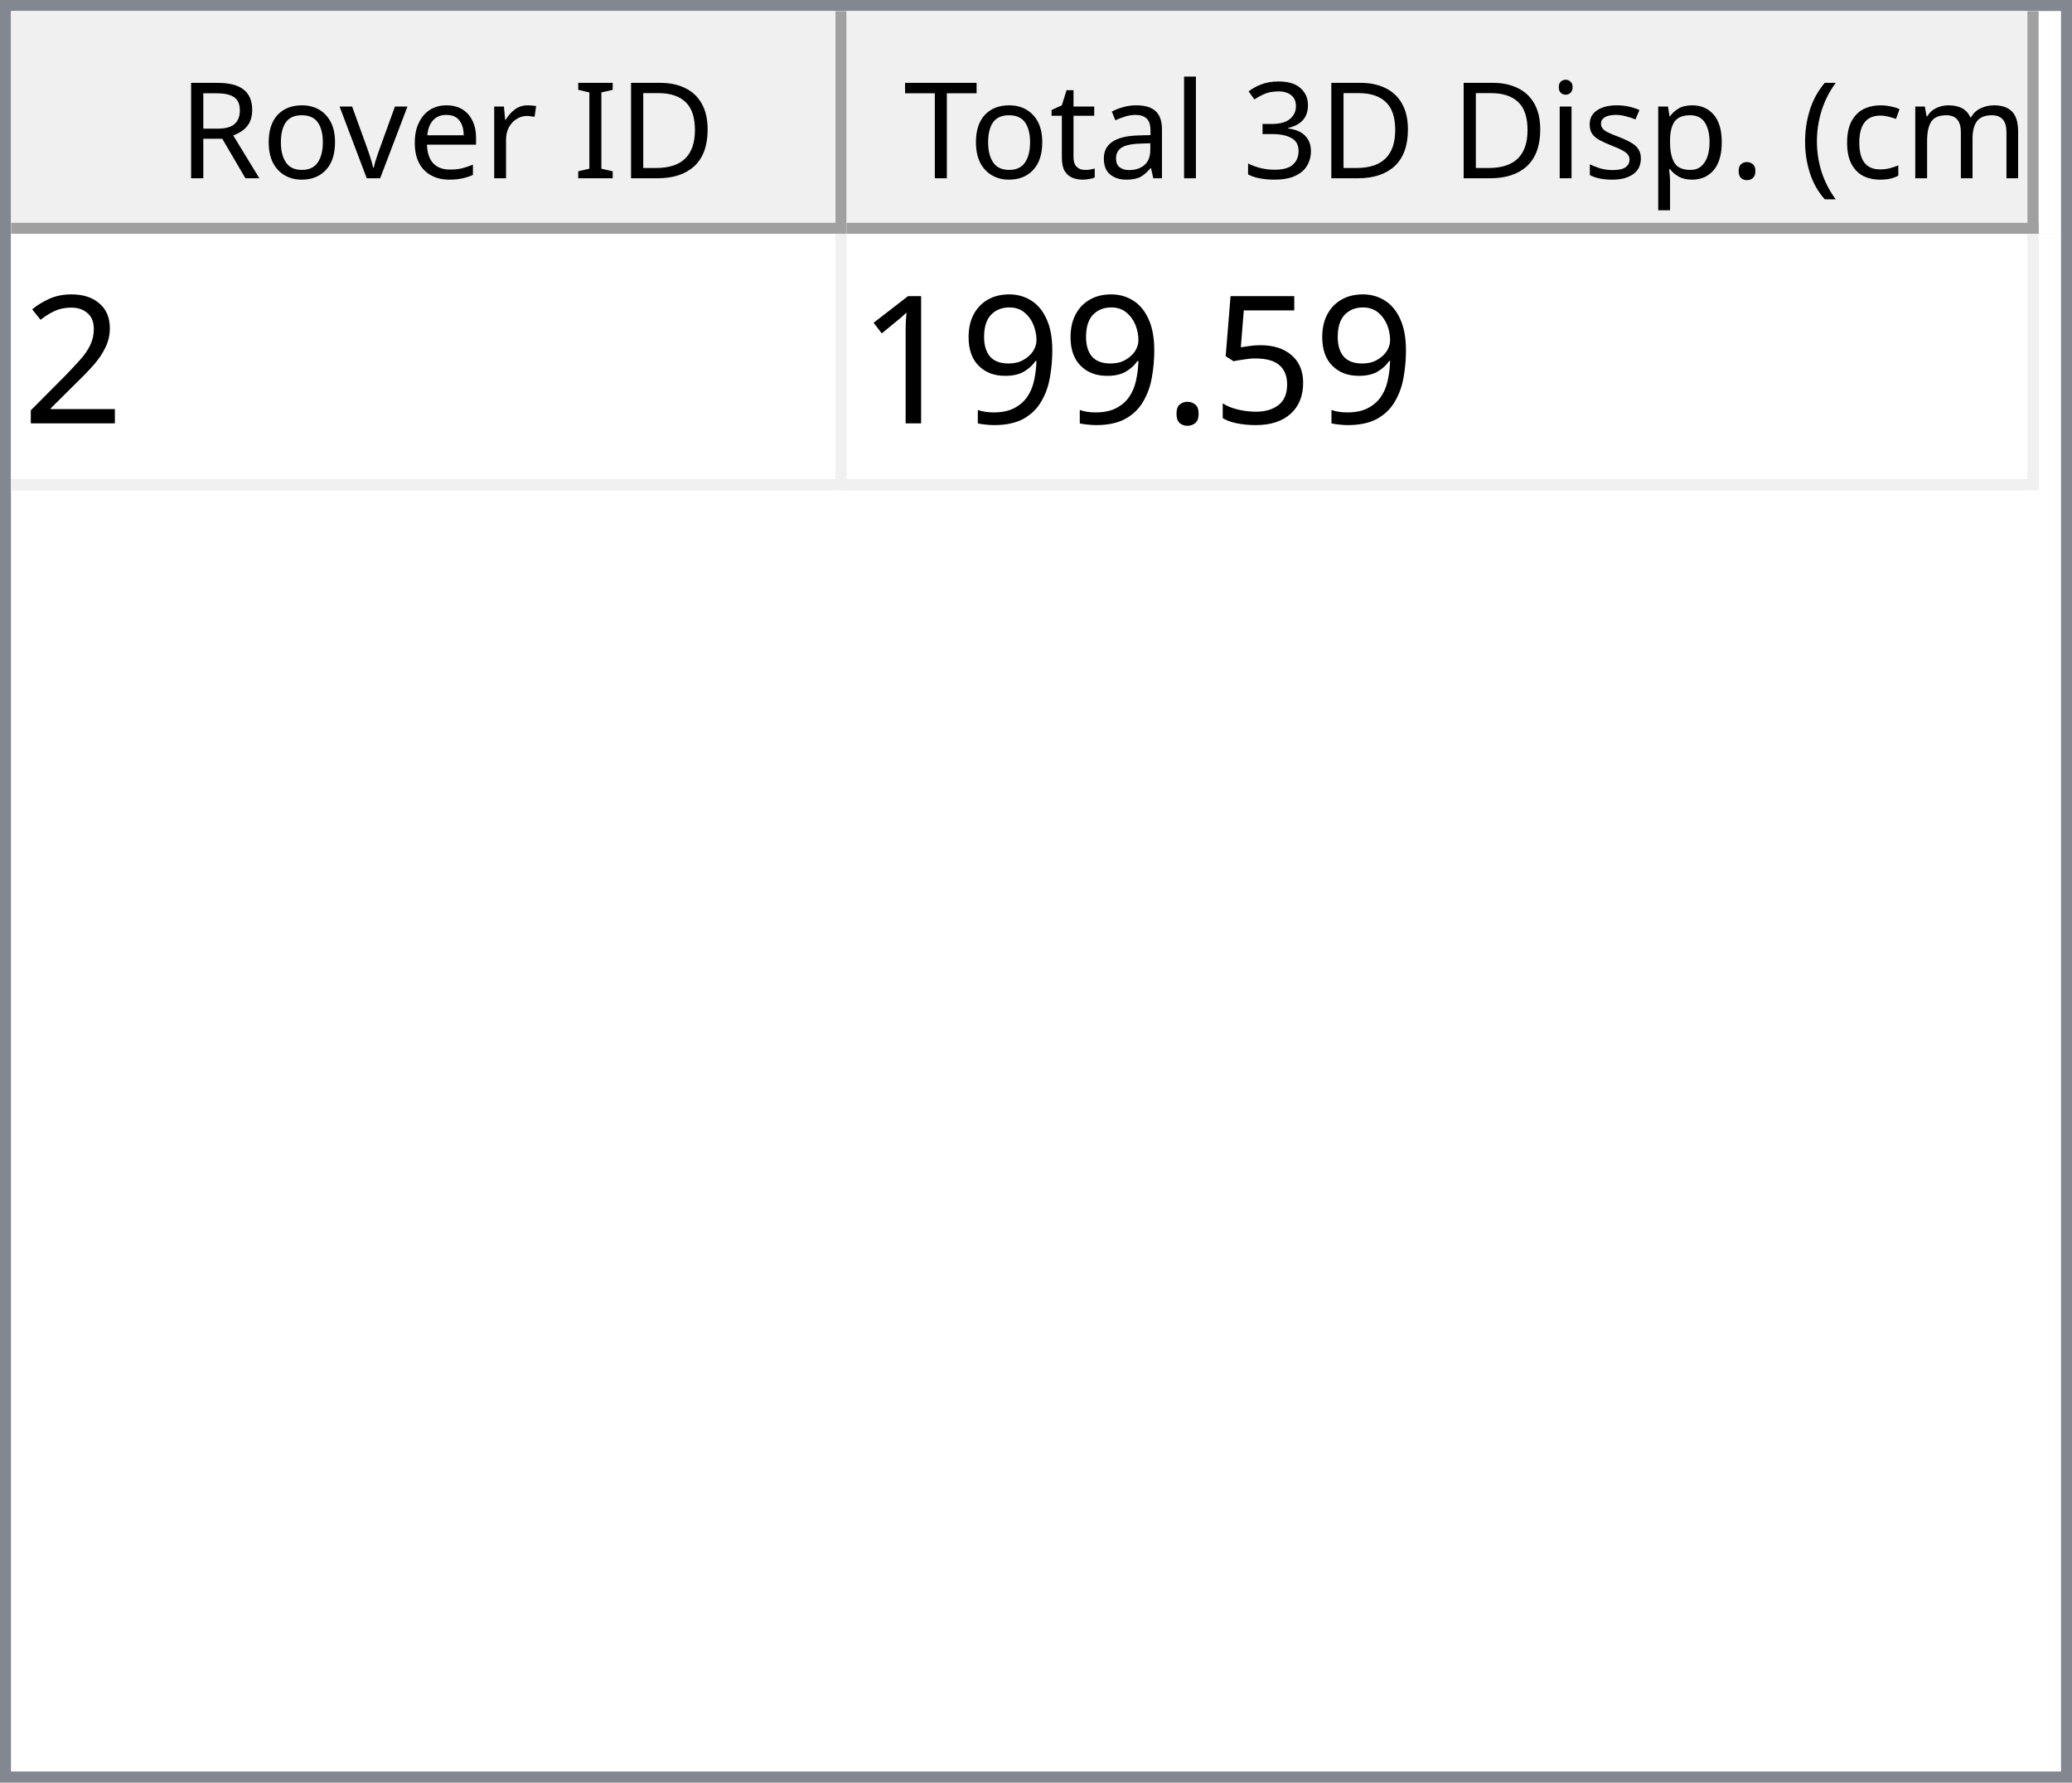
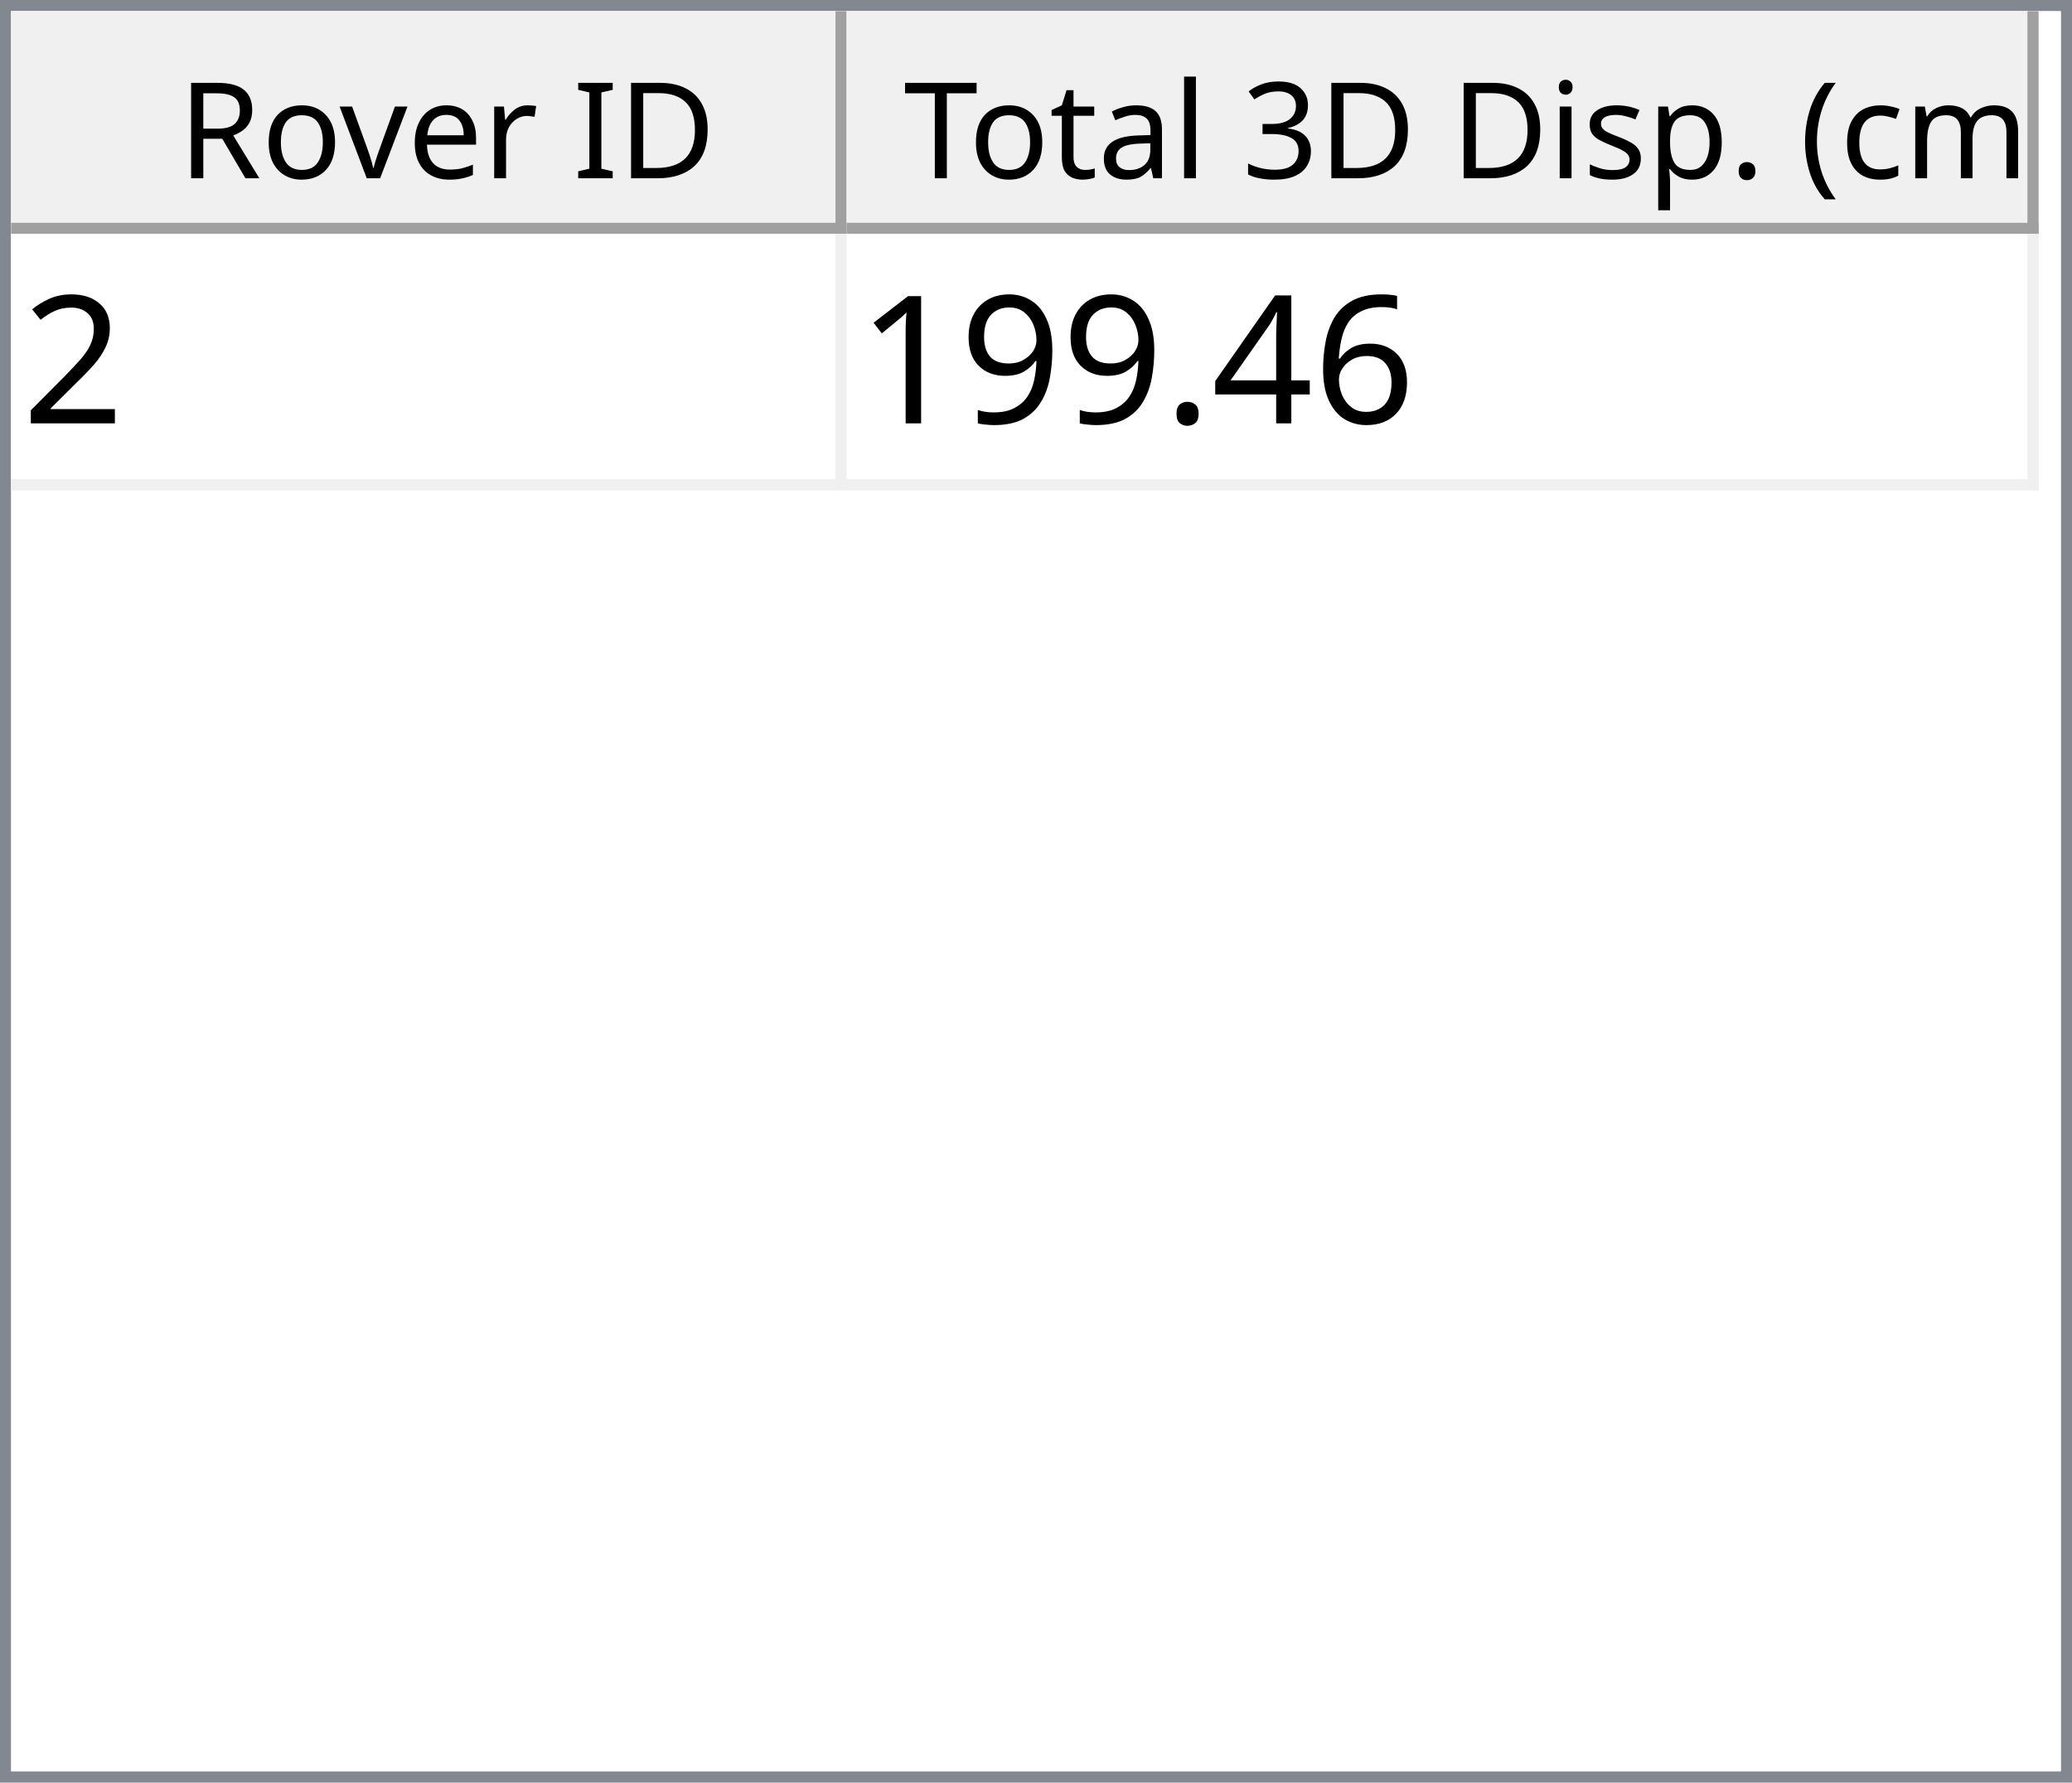
<svg xmlns="http://www.w3.org/2000/svg" style="fill-opacity:1; color-rendering:auto; color-interpolation:auto; text-rendering:auto; stroke:black; stroke-linecap:square; stroke-miterlimit:10; shape-rendering:auto; stroke-opacity:1; fill:black; stroke-dasharray:none; font-weight:normal; stroke-width:1; font-family:'Dialog'; font-style:normal; stroke-linejoin:miter; font-size:12px; stroke-dashoffset:0; image-rendering:auto;" width="186" height="160">
  <defs id="genericDefs" />
  <g>
    <defs id="defs1">
      <clipPath clipPathUnits="userSpaceOnUse" id="clipPath1">
        <path d="M0 0 L186 0 L186 160 L0 160 L0 0 Z" />
      </clipPath>
      <clipPath clipPathUnits="userSpaceOnUse" id="clipPath2">
        <path d="M0 0 L0 160 L186 160 L186 0 Z" />
      </clipPath>
      <clipPath clipPathUnits="userSpaceOnUse" id="clipPath3">
        <path d="M0 0 L0 20 L184 20 L184 0 Z" />
      </clipPath>
      <clipPath clipPathUnits="userSpaceOnUse" id="clipPath4">
        <path d="M0 0 L0 20 L75 20 L75 0 Z" />
      </clipPath>
      <clipPath clipPathUnits="userSpaceOnUse" id="clipPath5">
        <path d="M1 1 L1 19 L74 19 L74 1 Z" />
      </clipPath>
      <clipPath clipPathUnits="userSpaceOnUse" id="clipPath6">
        <path d="M0 0 L0 18 L73 18 L73 0 Z" />
      </clipPath>
      <clipPath clipPathUnits="userSpaceOnUse" id="clipPath7">
        <path d="M-0.5 -0.5 L-0.5 19.5 L74.5 19.5 L74.5 -0.5 Z" />
      </clipPath>
      <clipPath clipPathUnits="userSpaceOnUse" id="clipPath8">
        <path d="M0 0 L0 20 L107 20 L107 0 Z" />
      </clipPath>
      <clipPath clipPathUnits="userSpaceOnUse" id="clipPath9">
        <path d="M1 1 L1 19 L106 19 L106 1 Z" />
      </clipPath>
      <clipPath clipPathUnits="userSpaceOnUse" id="clipPath10">
        <path d="M0 0 L0 18 L105 18 L105 0 Z" />
      </clipPath>
      <clipPath clipPathUnits="userSpaceOnUse" id="clipPath11">
        <path d="M-0.5 -0.5 L-0.5 19.5 L106.5 19.5 L106.5 -0.5 Z" />
      </clipPath>
      <clipPath clipPathUnits="userSpaceOnUse" id="clipPath12">
        <path d="M0 0 L0 138 L184 138 L184 0 Z" />
      </clipPath>
      <clipPath clipPathUnits="userSpaceOnUse" id="clipPath13">
        <path d="M0 0 L0 23 L182 23 L182 0 Z" />
      </clipPath>
      <clipPath clipPathUnits="userSpaceOnUse" id="clipPath14">
        <path d="M-0.5 -0.5 L-0.5 22.5 L181.5 22.5 L181.5 -0.5 Z" />
      </clipPath>
      <clipPath clipPathUnits="userSpaceOnUse" id="clipPath15">
        <path d="M0 0 L0 22 L74 22 L74 0 Z" />
      </clipPath>
      <clipPath clipPathUnits="userSpaceOnUse" id="clipPath16">
        <path d="M0 0 L0 22 L106 22 L106 0 Z" />
      </clipPath>
      <font horiz-adv-x="64.551" id="font1">
        <font-face ascent="107.91" descent="25.098" units-per-em="100" style="font-style:normal; font-family:Segoe UI; font-weight:normal;" />
        <missing-glyph horiz-adv-x="64.551" d="M8.109 0 L8.109 68.266 L56.453 68.266 L56.453 0 L8.109 0 ZM15.328 7.234 L49.219 7.234 L49.219 61.031 L15.328 61.031 L15.328 7.234 Z" />
        <glyph unicode="D" horiz-adv-x="70.117" d="M9.188 0 L9.188 70.016 L28.516 70.016 Q65.531 70.016 65.531 35.891 Q65.531 19.672 55.25 9.836 Q44.969 0 27.734 0 L9.188 0 ZM17.391 62.594 L17.391 7.422 L27.828 7.422 Q41.609 7.422 49.273 14.797 Q56.938 22.172 56.938 35.688 Q56.938 62.594 28.328 62.594 L17.391 62.594 Z" />
        <glyph unicode="I" horiz-adv-x="26.611" d="M17.391 0 L9.188 0 L9.188 70.016 L17.391 70.016 L17.391 0 Z" />
        <glyph unicode=" " horiz-adv-x="27.393" d="" />
        <glyph unicode="r" horiz-adv-x="34.766" d="M34.188 41.891 Q32.078 43.5 28.125 43.5 Q23 43.5 19.555 38.672 Q16.109 33.844 16.109 25.484 L16.109 0 L8.109 0 L8.109 50 L16.109 50 L16.109 39.703 L16.312 39.703 Q18.016 44.969 21.531 47.922 Q25.047 50.875 29.391 50.875 Q32.516 50.875 34.188 50.203 L34.188 41.891 Z" />
        <glyph unicode="e" horiz-adv-x="52.295" d="M48.297 23 L12.984 23 Q13.188 14.656 17.484 10.109 Q21.781 5.562 29.297 5.562 Q37.75 5.562 44.828 11.141 L44.828 3.609 Q38.234 -1.172 27.391 -1.172 Q16.797 -1.172 10.742 5.641 Q4.688 12.453 4.688 24.812 Q4.688 36.469 11.305 43.82 Q17.922 51.172 27.734 51.172 Q37.547 51.172 42.922 44.828 Q48.297 38.484 48.297 27.203 L48.297 23 ZM40.094 29.781 Q40.047 36.719 36.75 40.578 Q33.453 44.438 27.594 44.438 Q21.922 44.438 17.969 40.383 Q14.016 36.328 13.094 29.781 L40.094 29.781 Z" />
        <glyph unicode="v" horiz-adv-x="47.9" d="M47.406 50 L27.484 0 L19.625 0 L0.688 50 L9.469 50 L22.172 13.672 Q23.578 9.672 23.922 6.688 L24.125 6.688 Q24.609 10.453 25.688 13.484 L38.969 50 L47.406 50 Z" />
        <glyph unicode="o" horiz-adv-x="58.594" d="M29 -1.172 Q17.922 -1.172 11.305 5.836 Q4.688 12.844 4.688 24.422 Q4.688 37.016 11.57 44.094 Q18.453 51.172 30.172 51.172 Q41.359 51.172 47.633 44.289 Q53.906 37.406 53.906 25.203 Q53.906 13.234 47.141 6.031 Q40.375 -1.172 29 -1.172 ZM29.594 44.438 Q21.875 44.438 17.383 39.188 Q12.891 33.938 12.891 24.703 Q12.891 15.828 17.43 10.695 Q21.969 5.562 29.594 5.562 Q37.359 5.562 41.531 10.594 Q45.703 15.625 45.703 24.906 Q45.703 34.281 41.531 39.359 Q37.359 44.438 29.594 44.438 Z" />
        <glyph unicode="R" horiz-adv-x="59.814" d="M59.375 0 L49.609 0 L37.891 19.625 Q36.281 22.359 34.766 24.289 Q33.25 26.219 31.664 27.438 Q30.078 28.656 28.25 29.219 Q26.422 29.781 24.125 29.781 L17.391 29.781 L17.391 0 L9.188 0 L9.188 70.016 L30.078 70.016 Q34.672 70.016 38.555 68.867 Q42.438 67.719 45.289 65.375 Q48.141 63.031 49.758 59.547 Q51.375 56.062 51.375 51.375 Q51.375 47.703 50.273 44.656 Q49.172 41.609 47.148 39.211 Q45.125 36.812 42.266 35.133 Q39.406 33.453 35.844 32.516 L35.844 32.328 Q37.594 31.547 38.891 30.547 Q40.188 29.547 41.359 28.18 Q42.531 26.812 43.68 25.078 Q44.828 23.344 46.234 21.047 L59.375 0 ZM17.391 62.594 L17.391 37.203 L28.516 37.203 Q31.594 37.203 34.203 38.133 Q36.812 39.062 38.719 40.797 Q40.625 42.531 41.703 45.047 Q42.781 47.562 42.781 50.688 Q42.781 56.297 39.141 59.445 Q35.5 62.594 28.609 62.594 L17.391 62.594 Z" />
        <glyph unicode=")" horiz-adv-x="30.176" d="M8.297 -15.922 L1.172 -15.922 Q16.406 2.344 16.406 26.812 Q16.406 51.469 1.078 70.016 L8.297 70.016 Q23.531 52.156 23.531 26.703 Q23.531 1.375 8.297 -15.922 Z" />
        <glyph unicode="m" horiz-adv-x="86.133" d="M79.109 0 L71.094 0 L71.094 28.719 Q71.094 37.016 68.531 40.727 Q65.969 44.438 59.906 44.438 Q54.781 44.438 51.195 39.75 Q47.609 35.062 47.609 28.516 L47.609 0 L39.594 0 L39.594 29.688 Q39.594 44.438 28.219 44.438 Q22.953 44.438 19.531 40.016 Q16.109 35.594 16.109 28.516 L16.109 0 L8.109 0 L8.109 50 L16.109 50 L16.109 42.094 L16.312 42.094 Q21.625 51.172 31.844 51.172 Q36.969 51.172 40.773 48.312 Q44.578 45.453 46 40.828 Q51.562 51.172 62.594 51.172 Q79.109 51.172 79.109 30.812 L79.109 0 Z" />
        <glyph unicode="c" horiz-adv-x="46.191" d="M42.188 2.297 Q36.422 -1.172 28.516 -1.172 Q17.828 -1.172 11.258 5.789 Q4.688 12.75 4.688 23.828 Q4.688 36.188 11.766 43.68 Q18.844 51.172 30.672 51.172 Q37.25 51.172 42.281 48.734 L42.281 40.531 Q36.719 44.438 30.375 44.438 Q22.703 44.438 17.797 38.945 Q12.891 33.453 12.891 24.516 Q12.891 15.719 17.508 10.641 Q22.125 5.562 29.891 5.562 Q36.422 5.562 42.188 9.906 L42.188 2.297 Z" />
        <glyph unicode="(" horiz-adv-x="30.176" d="M29.109 -15.922 L21.969 -15.922 Q6.844 1.375 6.844 26.703 Q6.844 52.156 21.969 70.016 L29.203 70.016 Q13.875 51.469 13.875 26.812 Q13.875 2.344 29.109 -15.922 Z" />
        <glyph unicode="." horiz-adv-x="21.68" d="M10.891 -1.078 Q8.641 -1.078 7.055 0.539 Q5.469 2.156 5.469 4.391 Q5.469 6.641 7.055 8.273 Q8.641 9.906 10.891 9.906 Q13.188 9.906 14.797 8.273 Q16.406 6.641 16.406 4.391 Q16.406 2.156 14.797 0.539 Q13.188 -1.078 10.891 -1.078 Z" />
        <glyph unicode="p" horiz-adv-x="58.789" d="M16.312 7.234 L16.109 7.234 L16.109 -23 L8.109 -23 L8.109 50 L16.109 50 L16.109 41.219 L16.312 41.219 Q22.219 51.172 33.594 51.172 Q43.266 51.172 48.688 44.461 Q54.109 37.75 54.109 26.469 Q54.109 13.922 48 6.375 Q41.891 -1.172 31.297 -1.172 Q21.578 -1.172 16.312 7.234 ZM16.109 27.391 L16.109 20.406 Q16.109 14.203 20.141 9.883 Q24.172 5.562 30.375 5.562 Q37.641 5.562 41.773 11.133 Q45.906 16.703 45.906 26.609 Q45.906 34.969 42.047 39.703 Q38.188 44.438 31.594 44.438 Q24.609 44.438 20.359 39.578 Q16.109 34.719 16.109 27.391 Z" />
        <glyph unicode="s" horiz-adv-x="42.432" d="M5.078 1.812 L5.078 10.406 Q11.625 5.562 19.484 5.562 Q30.031 5.562 30.031 12.594 Q30.031 14.594 29.125 15.992 Q28.219 17.391 26.68 18.461 Q25.141 19.531 23.07 20.383 Q21 21.234 18.609 22.172 Q15.281 23.484 12.766 24.828 Q10.25 26.172 8.57 27.859 Q6.891 29.547 6.031 31.695 Q5.172 33.844 5.172 36.719 Q5.172 40.234 6.789 42.945 Q8.406 45.656 11.086 47.484 Q13.766 49.312 17.211 50.242 Q20.656 51.172 24.312 51.172 Q30.812 51.172 35.938 48.922 L35.938 40.828 Q30.422 44.438 23.25 44.438 Q21 44.438 19.195 43.922 Q17.391 43.406 16.094 42.477 Q14.797 41.547 14.086 40.258 Q13.375 38.969 13.375 37.406 Q13.375 35.453 14.086 34.133 Q14.797 32.812 16.164 31.789 Q17.531 30.766 19.484 29.938 Q21.438 29.109 23.922 28.125 Q27.25 26.859 29.883 25.516 Q32.516 24.172 34.375 22.484 Q36.234 20.797 37.234 18.602 Q38.234 16.406 38.234 13.375 Q38.234 9.672 36.602 6.938 Q34.969 4.203 32.234 2.398 Q29.5 0.594 25.93 -0.289 Q22.359 -1.172 18.453 -1.172 Q10.75 -1.172 5.078 1.812 Z" />
        <glyph unicode="i" horiz-adv-x="24.219" d="M12.203 62.703 Q10.062 62.703 8.547 64.164 Q7.031 65.625 7.031 67.875 Q7.031 70.125 8.547 71.609 Q10.062 73.094 12.203 73.094 Q14.406 73.094 15.945 71.609 Q17.484 70.125 17.484 67.875 Q17.484 65.719 15.945 64.211 Q14.406 62.703 12.203 62.703 ZM16.109 0 L8.109 0 L8.109 50 L16.109 50 L16.109 0 Z" />
        <glyph unicode="3" horiz-adv-x="53.906" d="M46.531 19.828 Q46.531 15.094 44.75 11.211 Q42.969 7.328 39.719 4.57 Q36.469 1.812 31.93 0.297 Q27.391 -1.219 21.922 -1.219 Q11.922 -1.219 6 2.594 L6 11.188 Q13.094 5.609 22.219 5.609 Q25.875 5.609 28.828 6.539 Q31.781 7.469 33.906 9.227 Q36.031 10.984 37.18 13.477 Q38.328 15.969 38.328 19.094 Q38.328 32.812 18.797 32.812 L12.984 32.812 L12.984 39.594 L18.5 39.594 Q35.797 39.594 35.797 52.484 Q35.797 64.406 22.609 64.406 Q15.188 64.406 8.688 59.422 L8.688 67.188 Q15.375 71.188 24.609 71.188 Q29 71.188 32.57 69.969 Q36.141 68.75 38.68 66.555 Q41.219 64.359 42.609 61.281 Q44 58.203 44 54.5 Q44 40.672 30.031 36.719 L30.031 36.531 Q33.594 36.141 36.625 34.797 Q39.656 33.453 41.852 31.305 Q44.047 29.156 45.289 26.25 Q46.531 23.344 46.531 19.828 Z" />
        <glyph unicode="l" horiz-adv-x="24.219" d="M16.109 0 L8.109 0 L8.109 74.031 L16.109 74.031 L16.109 0 Z" />
        <glyph unicode="a" horiz-adv-x="50.879" d="M43.891 0 L35.891 0 L35.891 7.812 L35.688 7.812 Q30.469 -1.172 20.312 -1.172 Q12.844 -1.172 8.617 2.781 Q4.391 6.734 4.391 13.281 Q4.391 27.297 20.906 29.594 L35.891 31.688 Q35.891 44.438 25.594 44.438 Q16.547 44.438 9.281 38.281 L9.281 46.484 Q16.656 51.172 26.266 51.172 Q43.891 51.172 43.891 32.516 L43.891 0 ZM35.891 25.297 L23.828 23.641 Q18.266 22.859 15.43 20.875 Q12.594 18.891 12.594 13.875 Q12.594 10.203 15.211 7.883 Q17.828 5.562 22.172 5.562 Q28.125 5.562 32.008 9.742 Q35.891 13.922 35.891 20.312 L35.891 25.297 Z" />
        <glyph unicode="t" horiz-adv-x="33.887" d="M31.297 0.484 Q28.469 -1.078 23.828 -1.078 Q10.688 -1.078 10.688 13.578 L10.688 43.172 L2.094 43.172 L2.094 50 L10.688 50 L10.688 62.203 L18.703 64.797 L18.703 50 L31.297 50 L31.297 43.172 L18.703 43.172 L18.703 14.984 Q18.703 9.969 20.414 7.82 Q22.125 5.672 26.078 5.672 Q29.109 5.672 31.297 7.328 L31.297 0.484 Z" />
        <glyph unicode="T" horiz-adv-x="52.393" d="M50.594 62.594 L30.375 62.594 L30.375 0 L22.172 0 L22.172 62.594 L2 62.594 L2 70.016 L50.594 70.016 L50.594 62.594 Z" />
      </font>
      <font horiz-adv-x="75.0" id="font2">
        <font-face ascent="100.537" descent="21.973" units-per-em="100" style="font-style:normal; font-family:sans-serif; font-weight:normal;" />
        <missing-glyph horiz-adv-x="75.0" d="M12.5 0 L12.5 62.5 L62.5 62.5 L62.5 0 L12.5 0 ZM14.062 1.562 L60.938 1.562 L60.938 60.938 L14.062 60.938 L14.062 1.562 Z" />
        <glyph unicode="2" horiz-adv-x="55.615" d="M50.344 8.453 L50.344 0 L3.031 0 Q2.938 3.172 4.047 6.109 Q5.859 10.938 9.836 15.625 Q13.812 20.312 21.344 26.469 Q33.016 36.031 37.117 41.625 Q41.219 47.219 41.219 52.203 Q41.219 57.422 37.477 61.008 Q33.734 64.594 27.734 64.594 Q21.391 64.594 17.578 60.789 Q13.766 56.984 13.719 50.25 L4.688 51.172 Q5.609 61.281 11.664 66.578 Q17.719 71.875 27.938 71.875 Q38.234 71.875 44.242 66.164 Q50.25 60.453 50.25 52 Q50.25 47.703 48.492 43.555 Q46.734 39.406 42.656 34.812 Q38.578 30.219 29.109 22.219 Q21.188 15.578 18.945 13.211 Q16.703 10.844 15.234 8.453 L50.344 8.453 Z" />
-         <glyph unicode="5" horiz-adv-x="55.615" d="M4.156 18.75 L13.375 19.531 Q14.406 12.797 18.141 9.398 Q21.875 6 27.156 6 Q33.5 6 37.891 10.789 Q42.281 15.578 42.281 23.484 Q42.281 31 38.062 35.352 Q33.844 39.703 27 39.703 Q22.75 39.703 19.336 37.773 Q15.922 35.844 13.969 32.766 L5.719 33.844 L12.641 70.609 L48.25 70.609 L48.25 62.203 L19.672 62.203 L15.828 42.969 Q22.266 47.469 29.344 47.469 Q38.719 47.469 45.164 40.969 Q51.609 34.469 51.609 24.266 Q51.609 14.547 45.953 7.469 Q39.062 -1.219 27.156 -1.219 Q17.391 -1.219 11.211 4.25 Q5.031 9.719 4.156 18.75 Z" />
+         <glyph unicode="6" horiz-adv-x="55.615" d="M49.75 54.047 L41.016 53.375 Q39.844 58.547 37.703 60.891 Q34.125 64.656 28.906 64.656 Q24.703 64.656 21.531 62.312 Q17.391 59.281 14.992 53.469 Q12.594 47.656 12.5 36.922 Q15.672 41.75 20.266 44.094 Q24.859 46.438 29.891 46.438 Q38.672 46.438 44.852 39.969 Q51.031 33.5 51.031 23.25 Q51.031 16.5 48.125 10.719 Q45.219 4.938 40.141 1.859 Q35.062 -1.219 28.609 -1.219 Q17.625 -1.219 10.695 6.859 Q3.766 14.938 3.766 33.5 Q3.766 54.25 11.422 63.672 Q18.109 71.875 29.438 71.875 Q37.891 71.875 43.289 67.141 Q48.688 62.406 49.75 54.047 ZM13.875 23.188 Q13.875 18.656 15.797 14.508 Q17.719 10.359 21.188 8.18 Q24.656 6 28.469 6 Q34.031 6 38.039 10.492 Q42.047 14.984 42.047 22.703 Q42.047 30.125 38.086 34.398 Q34.125 38.672 28.125 38.672 Q22.172 38.672 18.023 34.398 Q13.875 30.125 13.875 23.188 Z" />
+         <glyph unicode="4" horiz-adv-x="55.615" d="M32.328 0 L32.328 17.141 L1.266 17.141 L1.266 25.203 L33.938 71.578 L41.109 71.578 L41.109 25.203 L50.781 25.203 L50.781 17.141 L41.109 17.141 L41.109 0 L32.328 0 ZM32.328 25.203 L32.328 57.469 L9.906 25.203 L32.328 25.203 Z" />
        <glyph unicode="." horiz-adv-x="27.783" d="M9.078 0 L9.078 10.016 L19.094 10.016 L19.094 0 L9.078 0 Z" />
        <glyph unicode="9" horiz-adv-x="55.615" d="M5.469 16.547 L13.922 17.328 Q14.984 11.375 18.016 8.688 Q21.047 6 25.781 6 Q29.828 6 32.883 7.859 Q35.938 9.719 37.891 12.82 Q39.844 15.922 41.164 21.195 Q42.484 26.469 42.484 31.938 Q42.484 32.516 42.438 33.688 Q39.797 29.5 35.234 26.883 Q30.672 24.266 25.344 24.266 Q16.453 24.266 10.305 30.711 Q4.156 37.156 4.156 47.703 Q4.156 58.594 10.578 65.234 Q17 71.875 26.656 71.875 Q33.641 71.875 39.43 68.117 Q45.219 64.359 48.219 57.398 Q51.219 50.438 51.219 37.25 Q51.219 23.531 48.242 15.406 Q45.266 7.281 39.383 3.031 Q33.5 -1.219 25.594 -1.219 Q17.188 -1.219 11.867 3.445 Q6.547 8.109 5.469 16.547 ZM41.453 48.141 Q41.453 55.719 37.43 60.156 Q33.406 64.594 27.734 64.594 Q21.875 64.594 17.531 59.812 Q13.188 55.031 13.188 47.406 Q13.188 40.578 17.312 36.305 Q21.438 32.031 27.484 32.031 Q33.594 32.031 37.523 36.305 Q41.453 40.578 41.453 48.141 Z" />
        <glyph unicode="1" horiz-adv-x="55.615" d="M37.25 0 L28.469 0 L28.469 56 Q25.297 52.984 20.141 49.953 Q14.984 46.922 10.891 45.406 L10.891 53.906 Q18.266 57.375 23.781 62.305 Q29.297 67.234 31.594 71.875 L37.25 71.875 L37.25 0 Z" />
      </font>
    </defs>
    <g style="fill:white; stroke:white;">
      <rect x="0" y="0" width="186" style="clip-path:url(#clipPath1); stroke:none;" height="160" />
    </g>
    <g style="fill:white; text-rendering:optimizeSpeed; color-rendering:optimizeSpeed; image-rendering:optimizeSpeed; shape-rendering:crispEdges; stroke:white; color-interpolation:sRGB;">
      <rect x="0" width="186" height="160" y="0" style="stroke:none;" />
      <path style="stroke:none;" d="M0 160 L186 160 L186 0 L0 0 Z" />
    </g>
    <g style="fill:rgb(240,240,240); font-family:'Segoe UI'; stroke:rgb(240,240,240);">
      <rect x="0" y="0" width="186" style="clip-path:url(#clipPath2); stroke:none;" height="160" />
    </g>
    <g style="fill:rgb(130,135,144); font-family:'Segoe UI'; stroke:rgb(130,135,144);">
      <path d="M0 0 L186 0 L186 160 L0 160 L0 0 ZM1 1 L185 1 L185 159 L1 159 L1 1 Z" style="fill-rule:evenodd; clip-path:url(#clipPath2); stroke:none;" />
    </g>
    <g style="fill:white; font-family:'Segoe UI'; stroke:white;" transform="translate(1,1)">
      <rect x="0" y="0" width="184" style="clip-path:url(#clipPath3); stroke:none;" height="20" />
    </g>
    <g style="fill:rgb(240,240,240); font-family:'Segoe UI'; stroke:rgb(240,240,240);" transform="translate(1,1)">
      <rect x="0" y="0" width="75" style="clip-path:url(#clipPath4); stroke:none;" height="20" />
    </g>
    <g style="font-family:'Segoe UI';" transform="translate(2,2)">
      <text x="14" xml:space="preserve" y="14" style="clip-path:url(#clipPath6); stroke:none;">Rover ID</text>
    </g>
    <g style="fill:rgb(160,160,160); font-family:'Segoe UI'; stroke:rgb(160,160,160); stroke-linejoin:bevel;" transform="translate(1.5,1.5)">
      <line x1="74" x2="74" y1="0" style="fill:none; clip-path:url(#clipPath7);" y2="19" />
    </g>
    <g style="fill:rgb(160,160,160); font-family:'Segoe UI'; stroke:rgb(160,160,160); stroke-linejoin:bevel;" transform="matrix(1,0,0,1,1,1) translate(0.5,0.5)">
      <line x1="0" x2="74" y1="19" style="fill:none; clip-path:url(#clipPath7);" y2="19" />
    </g>
    <g style="fill:rgb(240,240,240); font-family:'Segoe UI'; stroke:rgb(240,240,240);" transform="translate(76,1)">
      <rect x="0" y="0" width="107" style="clip-path:url(#clipPath8); stroke:none;" height="20" />
    </g>
    <g style="font-family:'Segoe UI';" transform="translate(77,2)">
      <text x="1" xml:space="preserve" y="14" style="clip-path:url(#clipPath10); stroke:none;"> Total 3D Disp. (cm)</text>
    </g>
    <g style="fill:rgb(160,160,160); font-family:'Segoe UI'; stroke:rgb(160,160,160); stroke-linejoin:bevel;" transform="translate(76.5,1.5)">
      <line x1="106" x2="106" y1="0" style="fill:none; clip-path:url(#clipPath11);" y2="19" />
    </g>
    <g style="fill:rgb(160,160,160); font-family:'Segoe UI'; stroke:rgb(160,160,160); stroke-linejoin:bevel;" transform="matrix(1,0,0,1,76,1) translate(0.5,0.5)">
      <line x1="0" x2="106" y1="19" style="fill:none; clip-path:url(#clipPath11);" y2="19" />
    </g>
    <g style="fill:white; font-family:'Segoe UI'; stroke:white;" transform="translate(1,21)">
      <rect x="0" y="0" width="184" style="clip-path:url(#clipPath12); stroke:none;" height="138" />
    </g>
    <g style="fill:rgb(240,240,240); font-size:16px; font-family:sans-serif; stroke:rgb(240,240,240);" transform="translate(1,21)">
      <rect x="0" y="0" width="182" style="clip-path:url(#clipPath13); stroke:none;" height="23" />
      <line transform="translate(0.5,0.5)" x1="0" x2="181" y1="22" style="clip-path:url(#clipPath14); fill:none; stroke-linejoin:bevel;" y2="22" />
    </g>
    <g transform="matrix(1,0,0,1,1,21) translate(0.5,0.5)" style="fill:rgb(240,240,240); font-size:16px; font-family:sans-serif; stroke:rgb(240,240,240); stroke-linejoin:bevel;">
      <line x1="74" x2="74" y1="0" style="fill:none; clip-path:url(#clipPath14);" y2="22" />
    </g>
    <g transform="matrix(1,0,0,1,1,21) translate(0.5,0.5)" style="fill:rgb(240,240,240); font-size:16px; font-family:sans-serif; stroke:rgb(240,240,240); stroke-linejoin:bevel;">
      <line x1="181" x2="181" y1="0" style="fill:none; clip-path:url(#clipPath14);" y2="22" />
    </g>
    <g style="fill:white; font-size:16px; font-family:sans-serif; stroke:white;" transform="matrix(1,0,0,1,1,21)">
      <rect x="0" y="0" width="74" style="clip-path:url(#clipPath15); stroke:none;" height="22" />
      <text x="1" y="17" style="fill:black; clip-path:url(#clipPath15); stroke:none;" xml:space="preserve">2</text>
    </g>
    <g style="fill:white; font-size:16px; font-family:sans-serif; stroke:white;" transform="matrix(1,0,0,1,1,21) translate(75,0)">
      <rect x="0" y="0" width="106" style="clip-path:url(#clipPath16); stroke:none;" height="22" />
-       <text x="1" y="17" style="fill:black; clip-path:url(#clipPath16); stroke:none;" xml:space="preserve">199.59</text>
+       <text x="1" y="17" style="fill:black; clip-path:url(#clipPath16); stroke:none;" xml:space="preserve">199.46</text>
    </g>
  </g>
</svg>
